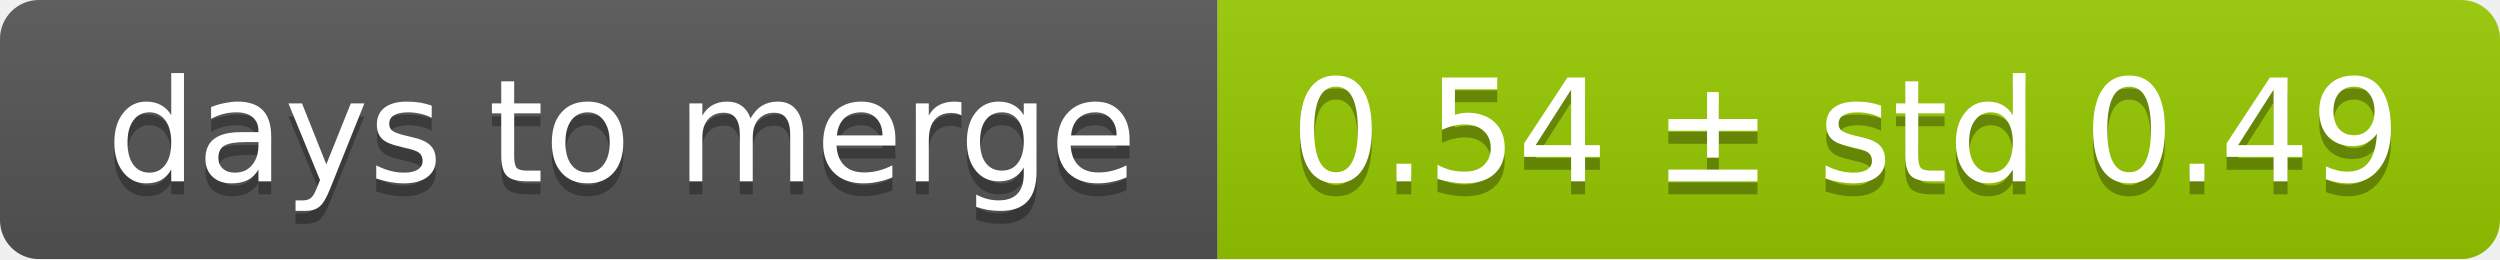
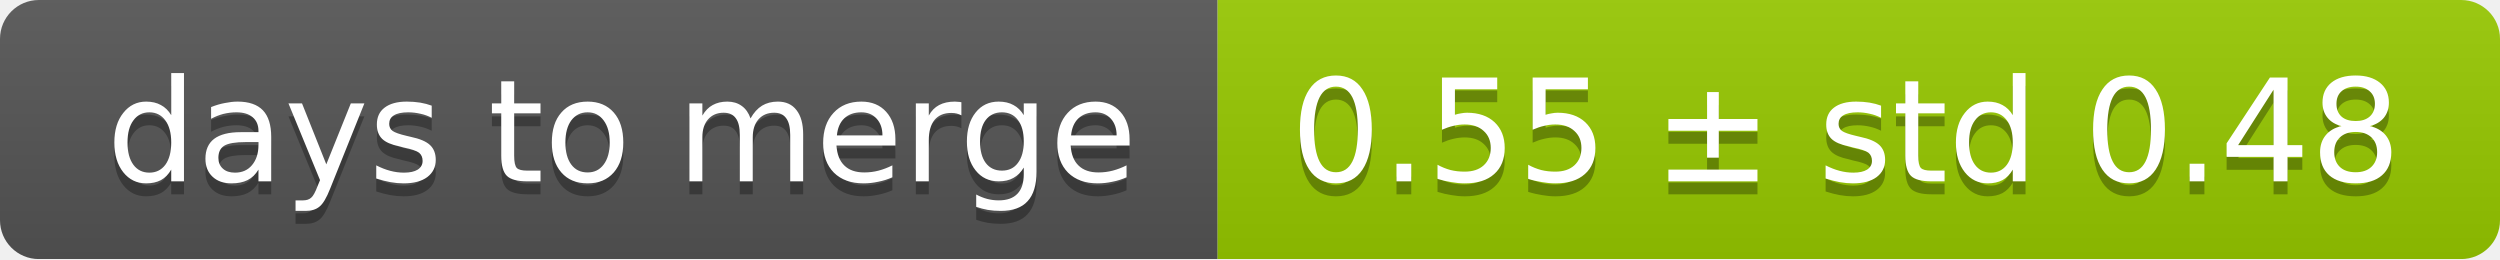
<svg xmlns="http://www.w3.org/2000/svg" width="193" height="20">
  <linearGradient id="smooth" x2="0" y2="100%">
    <stop offset="0" stop-color="#bbb" stop-opacity=".1" />
    <stop offset="1" stop-opacity=".1" />
  </linearGradient>
  <mask id="round">
    <rect width="193" height="20" rx="3" fill="#fff" />
  </mask>
  <g mask="url(#round)">
    <rect width="94" height="20" fill="#555" />
    <rect x="94" width="99" height="20" fill="#97ca00" />
    <rect width="193" height="20" fill="url(#smooth)" />
  </g>
  <g fill="#fff" text-anchor="middle" font-family="DejaVu Sans,Verdana,Geneva,sans-serif" font-size="11">
    <text x="48" y="15" fill="#010101" fill-opacity=".3">days to merge</text>
    <text x="48" y="14">days to merge</text>
-     <text x="142.5" y="15" fill="#010101" fill-opacity=".3">0.54 ± std 0.49</text>
-     <text x="142.5" y="14">0.54 ± std 0.49</text>
+     <text x="142.5" y="15" fill="#010101" fill-opacity=".3">0.55 ± std 0.48</text>
+     <text x="142.5" y="14">0.55 ± std 0.48</text>
  </g>
</svg>
